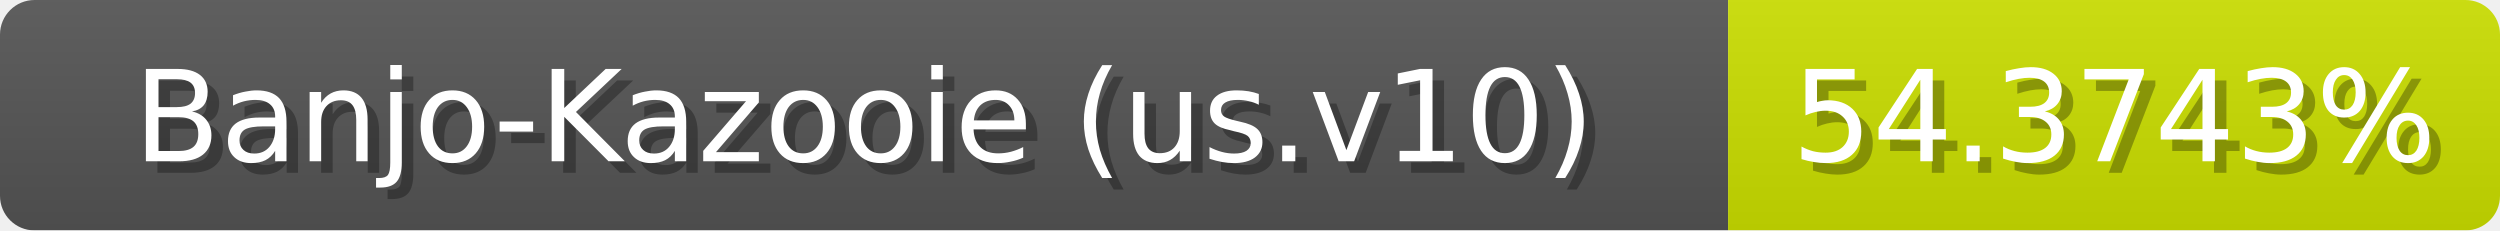
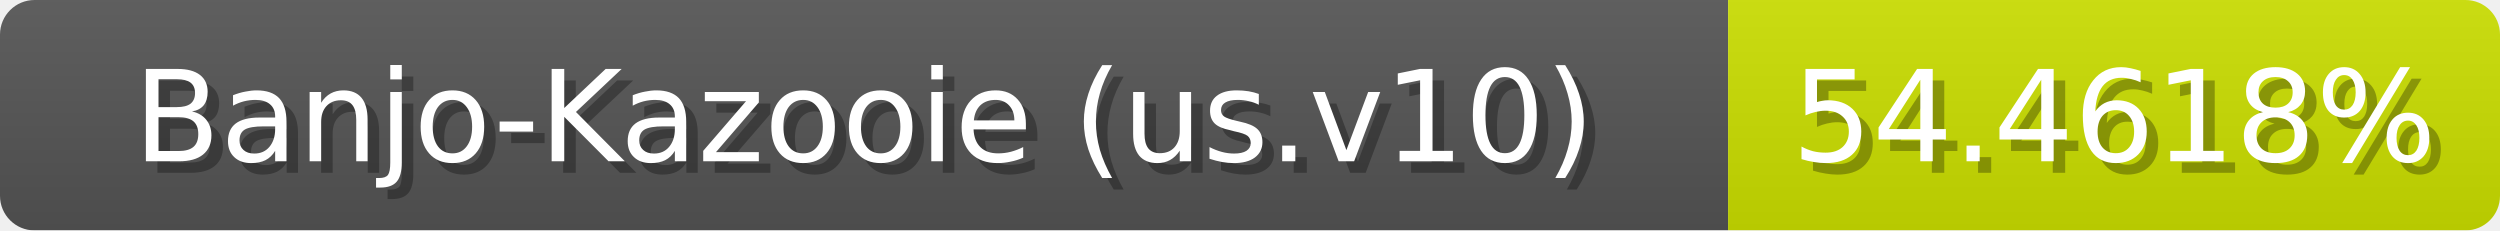
<svg xmlns="http://www.w3.org/2000/svg" width="217" height="20">
  <linearGradient id="b" x2="0" y2="100%">
    <stop offset="0" stop-color="#bbb" stop-opacity=".1" />
    <stop offset="1" stop-opacity=".1" />
  </linearGradient>
  <mask id="anybadge_1">
    <rect width="217" height="20" rx="3" fill="#fff" />
  </mask>
  <g mask="url(#anybadge_1)">
    <path fill="#555" d="M0 0h150v20H0z" />
    <path fill="#cce000" d="M150 0h67v20H150z" />
    <path fill="url(#b)" d="M0 0h217v20H0z" />
  </g>
  <g fill="#fff" text-anchor="middle" font-family="DejaVu Sans,Verdana,Geneva,sans-serif" font-size="11">
    <text x="76.0" y="15" fill="#010101" fill-opacity=".3">Banjo-Kazooie (us.v10)</text>
    <text x="75.0" y="14">Banjo-Kazooie (us.v10)</text>
  </g>
  <g fill="#fff" text-anchor="middle" font-family="DejaVu Sans,Verdana,Geneva,sans-serif" font-size="11">
-     <text x="184.5" y="15" fill="#010101" fill-opacity=".3">54.3743%</text>
-     <text x="183.5" y="14">54.3743%</text>
+     <text x="184.5" y="15" fill="#010101" fill-opacity=".3">54.4618%</text>
+     <text x="183.5" y="14">54.4618%</text>
  </g>
</svg>
